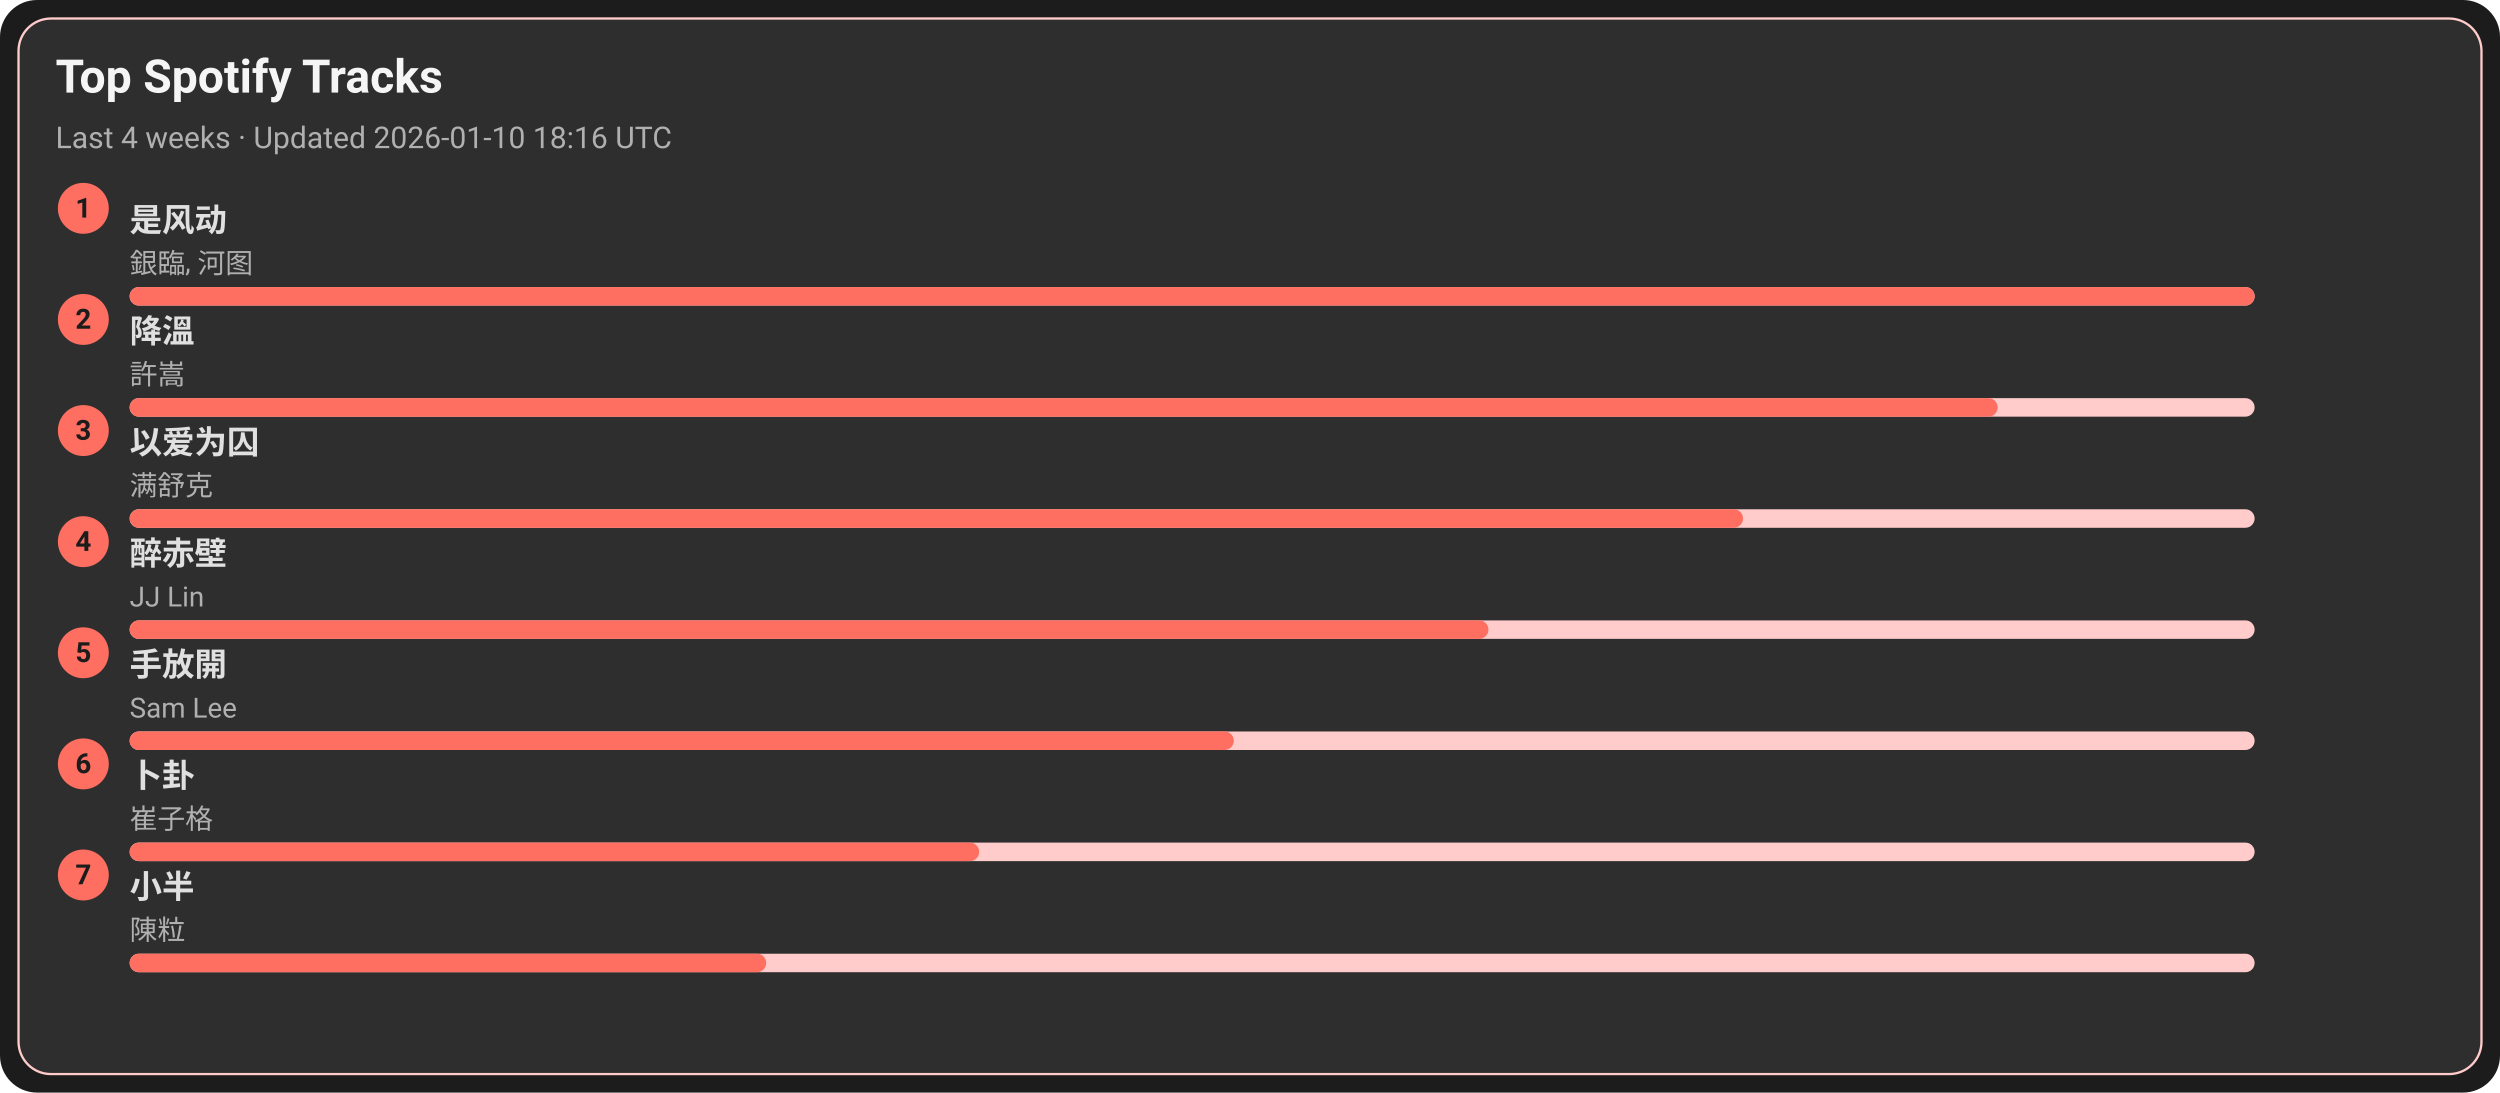
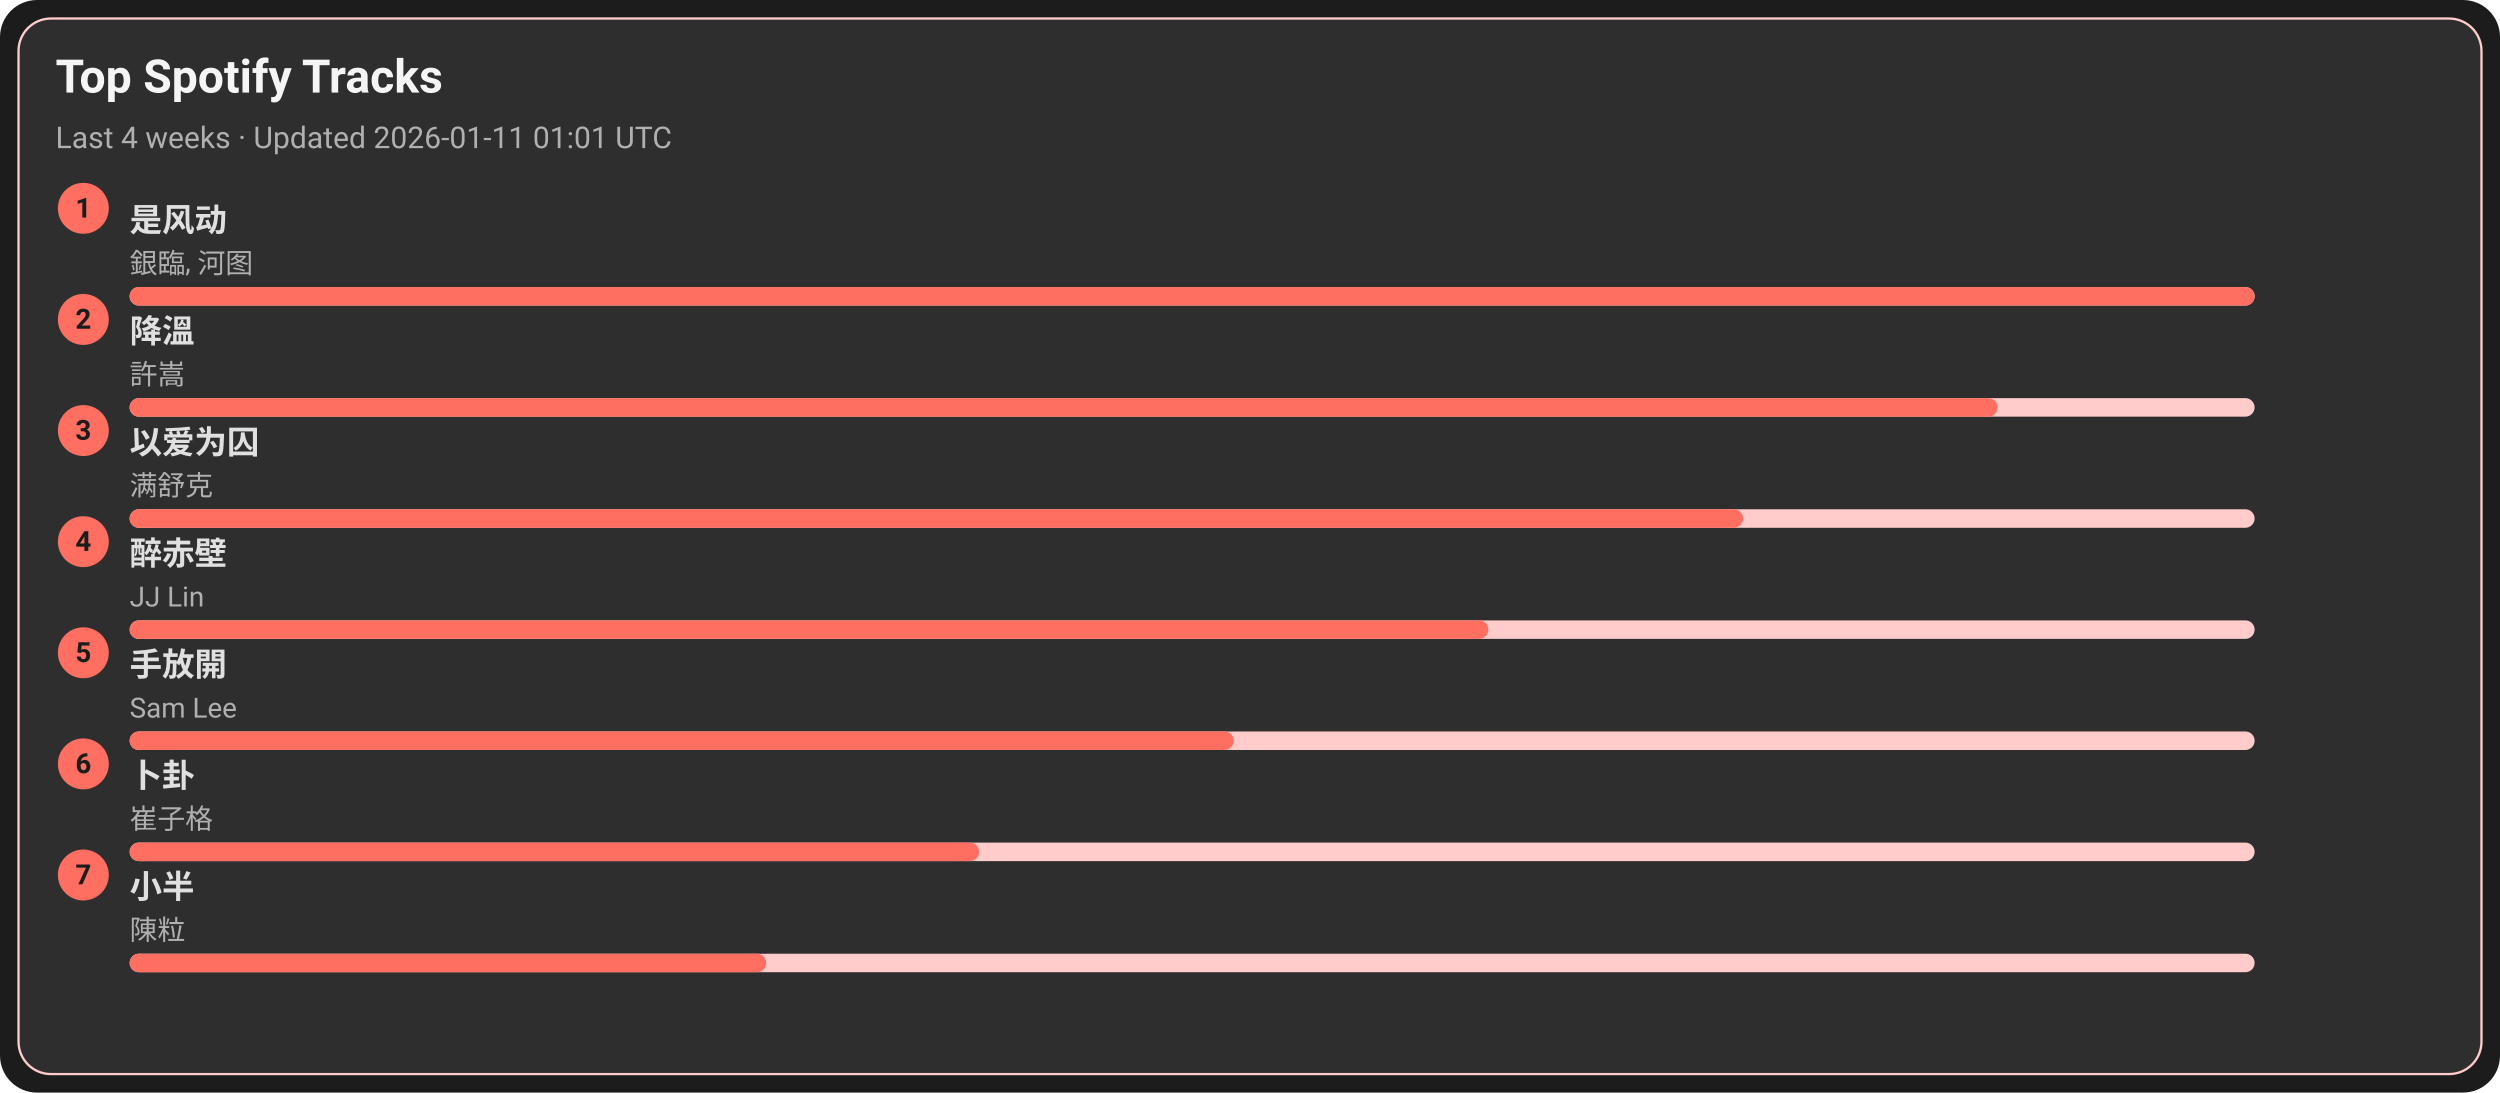
<svg xmlns="http://www.w3.org/2000/svg" width="1080" height="472" viewBox="0 0 1080 472">
  <style>text{font-family:-apple-system,BlinkMacSystemFont,Segoe UI,Roboto,Ubuntu,Helvetica Neue,Arial,Noto Sans,sans-serif}</style>
  <rect width="1080" height="472" rx="16" fill="#1c1c1c" />
  <rect x="8" y="8" width="1064" height="456" rx="14" fill="#2e2e2e" stroke="#ffcccb" />
  <text x="24" y="40" font-size="20" fill="#f5f5f5" font-weight="600">Top Spotify Tracks</text>
-   <text x="24" y="64" font-size="13" fill="#b0b0b0">Last 4 weeks · Updated 2026-01-10 18:16 UTC</text>
+   <text x="24" y="64" font-size="13" fill="#b0b0b0">Last 4 weeks · Updated 2026-01-11 01:01 UTC</text>
  <circle cx="36" cy="90" r="11" fill="#ff6f61" />
  <text x="36" y="94" text-anchor="middle" font-size="12" fill="#1c1c1c" font-weight="700">1</text>
  <a href="https://open.spotify.com/track/3lePQ8c4jq7bTePsXEmslh" target="_blank" rel="noopener noreferrer">
    <text x="56" y="100" font-size="14" fill="#e0e0e0" font-weight="600">是风动</text>
  </a>
  <text x="56" y="118" font-size="12" fill="#b0b0b0">銀臨, 河图</text>
  <rect x="56" y="124" width="918" height="8" rx="4" fill="#ffcccb" />
  <rect x="56" y="124" width="918" height="8" rx="4" fill="#ff6f61" />
  <circle cx="36" cy="138" r="11" fill="#ff6f61" />
  <text x="36" y="142" text-anchor="middle" font-size="12" fill="#1c1c1c" font-weight="700">2</text>
  <a href="https://open.spotify.com/track/2q9uhrOfyOnBa3oWR1PfYT" target="_blank" rel="noopener noreferrer">
    <text x="56" y="148" font-size="14" fill="#e0e0e0" font-weight="600">降溫</text>
  </a>
  <text x="56" y="166" font-size="12" fill="#b0b0b0">許嵩</text>
  <rect x="56" y="172" width="918" height="8" rx="4" fill="#ffcccb" />
  <rect x="56" y="172" width="807" height="8" rx="4" fill="#ff6f61" />
  <circle cx="36" cy="186" r="11" fill="#ff6f61" />
  <text x="36" y="190" text-anchor="middle" font-size="12" fill="#1c1c1c" font-weight="700">3</text>
  <a href="https://open.spotify.com/track/0RW2LEfGQK5BaIho6sSLqf" target="_blank" rel="noopener noreferrer">
    <text x="56" y="196" font-size="14" fill="#e0e0e0" font-weight="600">以爱为囚</text>
  </a>
  <text x="56" y="214" font-size="12" fill="#b0b0b0">满舒克</text>
  <rect x="56" y="220" width="918" height="8" rx="4" fill="#ffcccb" />
  <rect x="56" y="220" width="697" height="8" rx="4" fill="#ff6f61" />
  <circle cx="36" cy="234" r="11" fill="#ff6f61" />
  <text x="36" y="238" text-anchor="middle" font-size="12" fill="#1c1c1c" font-weight="700">4</text>
  <a href="https://open.spotify.com/track/69lAYqbyHL1A0gctdLd9WV" target="_blank" rel="noopener noreferrer">
    <text x="56" y="244" font-size="14" fill="#e0e0e0" font-weight="600">醉赤壁</text>
  </a>
  <text x="56" y="262" font-size="12" fill="#b0b0b0">JJ Lin</text>
  <rect x="56" y="268" width="918" height="8" rx="4" fill="#ffcccb" />
  <rect x="56" y="268" width="587" height="8" rx="4" fill="#ff6f61" />
  <circle cx="36" cy="282" r="11" fill="#ff6f61" />
  <text x="36" y="286" text-anchor="middle" font-size="12" fill="#1c1c1c" font-weight="700">5</text>
  <a href="https://open.spotify.com/track/2Dd9EXYXI2NNrLG61OtWQv" target="_blank" rel="noopener noreferrer">
    <text x="56" y="292" font-size="14" fill="#e0e0e0" font-weight="600">手放開</text>
  </a>
  <text x="56" y="310" font-size="12" fill="#b0b0b0">Sam Lee</text>
  <rect x="56" y="316" width="918" height="8" rx="4" fill="#ffcccb" />
  <rect x="56" y="316" width="477" height="8" rx="4" fill="#ff6f61" />
  <circle cx="36" cy="330" r="11" fill="#ff6f61" />
  <text x="36" y="334" text-anchor="middle" font-size="12" fill="#1c1c1c" font-weight="700">6</text>
  <a href="https://open.spotify.com/track/4ToeYifpQaikbYa7krOD6s" target="_blank" rel="noopener noreferrer">
    <text x="56" y="340" font-size="14" fill="#e0e0e0" font-weight="600">卜卦</text>
  </a>
  <text x="56" y="358" font-size="12" fill="#b0b0b0">崔子格</text>
  <rect x="56" y="364" width="918" height="8" rx="4" fill="#ffcccb" />
  <rect x="56" y="364" width="367" height="8" rx="4" fill="#ff6f61" />
  <circle cx="36" cy="378" r="11" fill="#ff6f61" />
  <text x="36" y="382" text-anchor="middle" font-size="12" fill="#1c1c1c" font-weight="700">7</text>
  <a href="https://open.spotify.com/track/3QxWTqyIT4O9bokIZlNDpo" target="_blank" rel="noopener noreferrer">
    <text x="56" y="388" font-size="14" fill="#e0e0e0" font-weight="600">小半</text>
  </a>
  <text x="56" y="406" font-size="12" fill="#b0b0b0">陳粒</text>
  <rect x="56" y="412" width="918" height="8" rx="4" fill="#ffcccb" />
  <rect x="56" y="412" width="275" height="8" rx="4" fill="#ff6f61" />
</svg>
